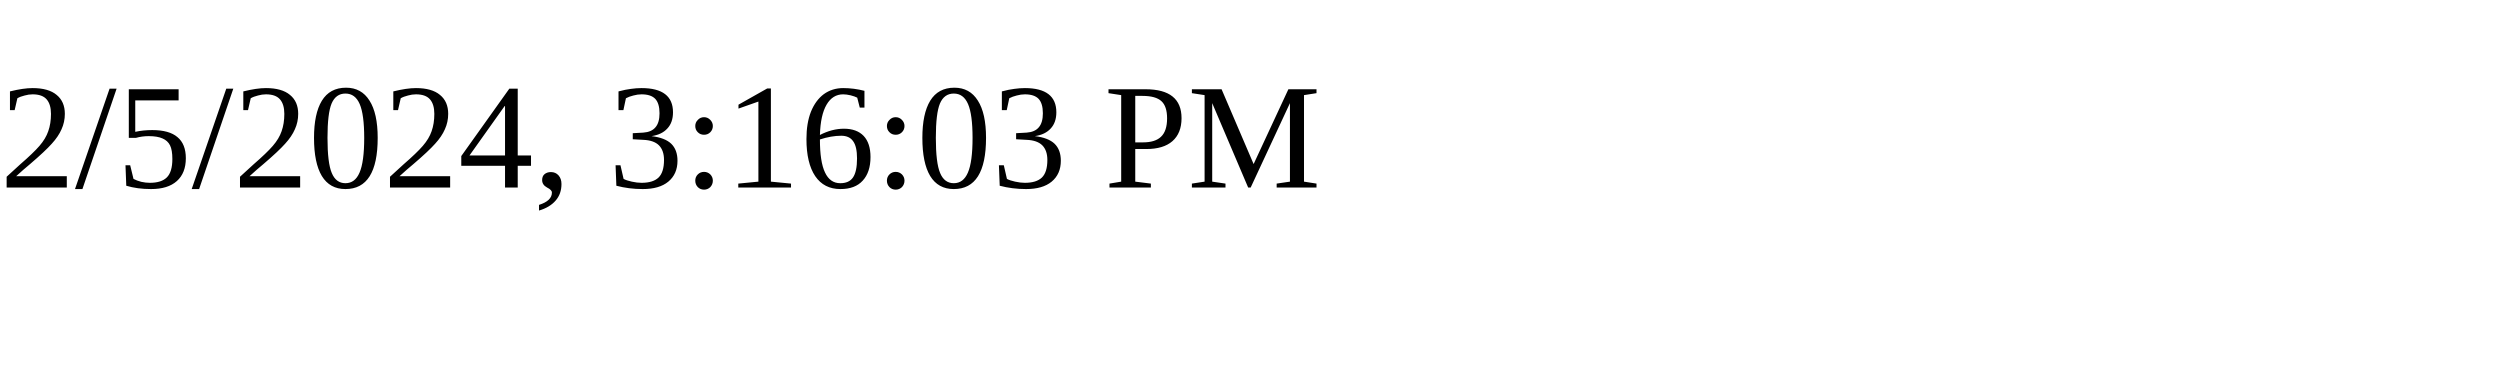
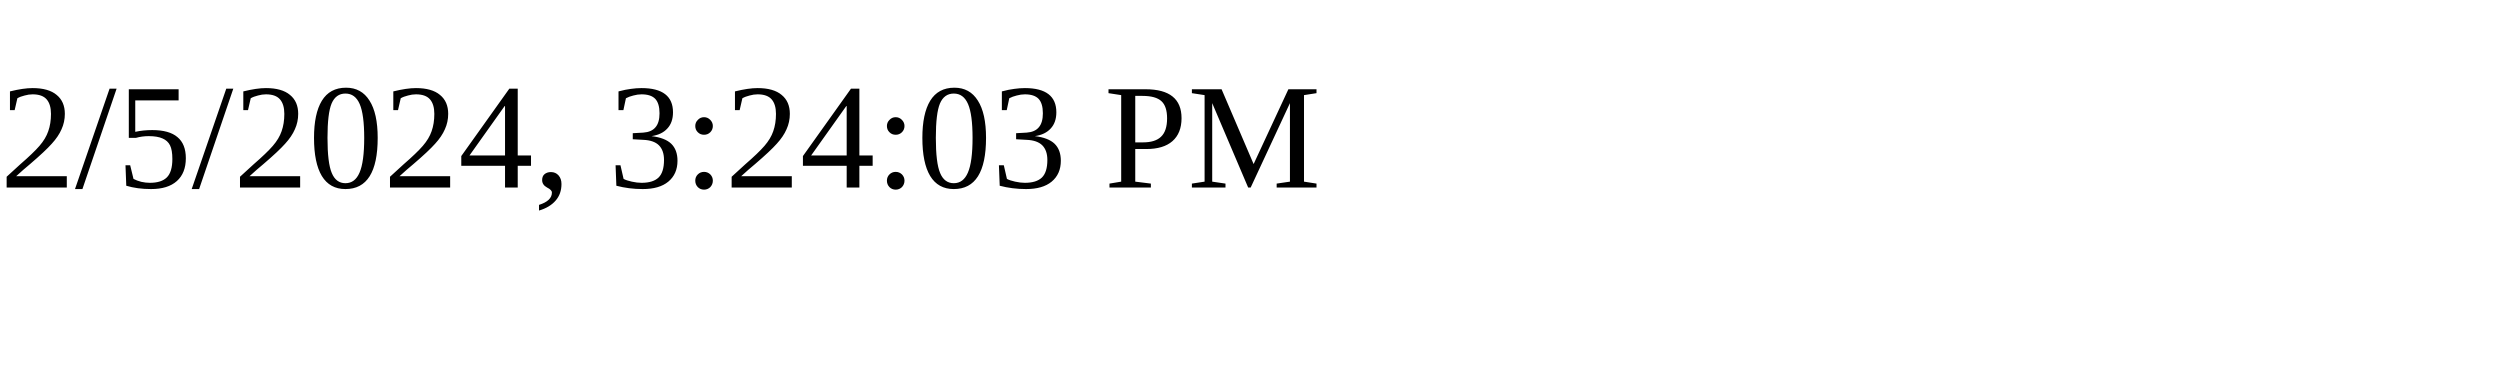
<svg xmlns="http://www.w3.org/2000/svg" height="30" width="200">
-   <text x="0" y="15">2/5/2024, 3:16:03 PM</text>
+   <text x="0" y="15">2/5/2024, 3:24:03 PM</text>
</svg>
